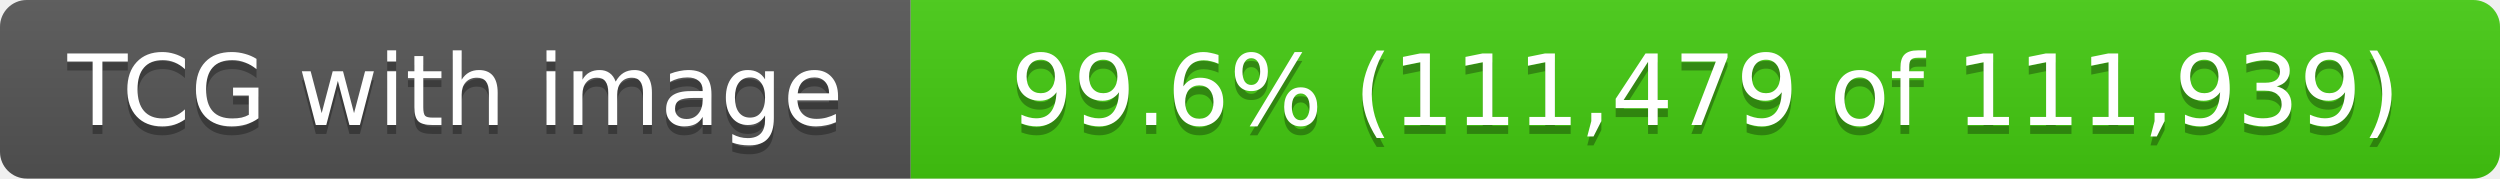
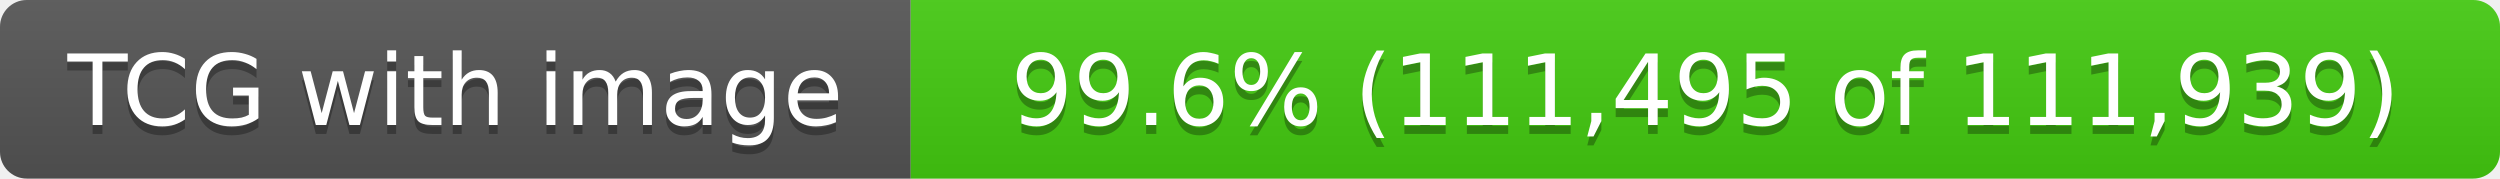
- <svg xmlns="http://www.w3.org/2000/svg" width="280" height="20" role="img" aria-label="TCG with image: 99.6% (111,479 of 111,939)">
+ <svg xmlns="http://www.w3.org/2000/svg" width="280" height="20" role="img" aria-label="TCG with image: 99.6% (111,495 of 111,939)">
  <linearGradient id="s" x2="0" y2="100%">
    <stop offset="0" stop-color="#bbb" stop-opacity=".1" />
    <stop offset="1" stop-opacity=".1" />
  </linearGradient>
  <clipPath id="r">
    <rect width="280" height="20" rx="3" fill="#fff" />
  </clipPath>
  <g clip-path="url(#r)">
    <rect width="102" height="20" fill="#555" />
    <rect x="102" width="178" height="20" fill="#4c1" />
    <rect width="280" height="20" fill="url(#s)" />
  </g>
  <g fill="#fff" text-anchor="middle" font-family="Verdana,Geneva,DejaVu Sans,sans-serif" text-rendering="geometricPrecision" font-size="11">
    <text x="51.0" y="15" fill="#010101" fill-opacity=".3">TCG with image</text>
    <text x="51.0" y="14">TCG with image</text>
-     <text x="191.0" y="15" fill="#010101" fill-opacity=".3">99.6% (111,479 of 111,939)</text>
-     <text x="191.0" y="14">99.6% (111,479 of 111,939)</text>
+     <text x="191.0" y="15" fill="#010101" fill-opacity=".3">99.6% (111,495 of 111,939)</text>
+     <text x="191.0" y="14">99.6% (111,495 of 111,939)</text>
  </g>
</svg>
